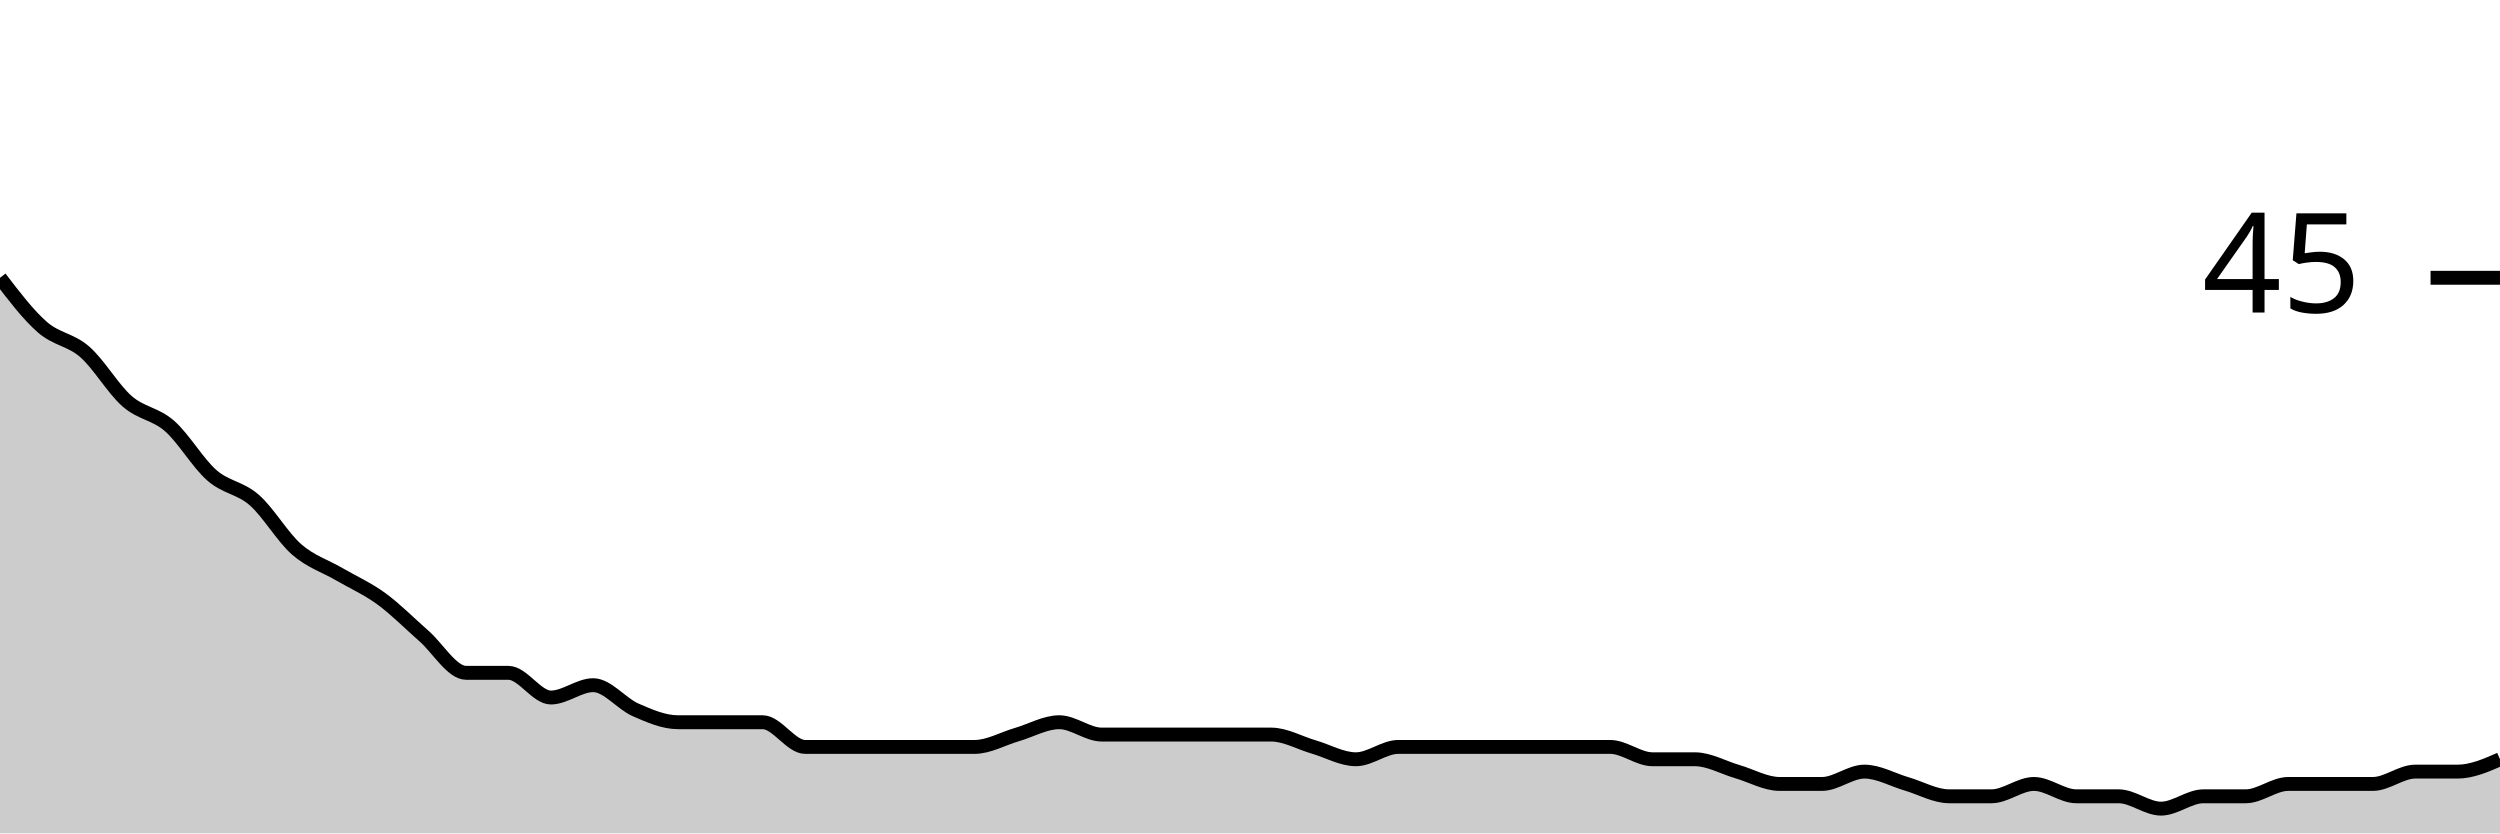
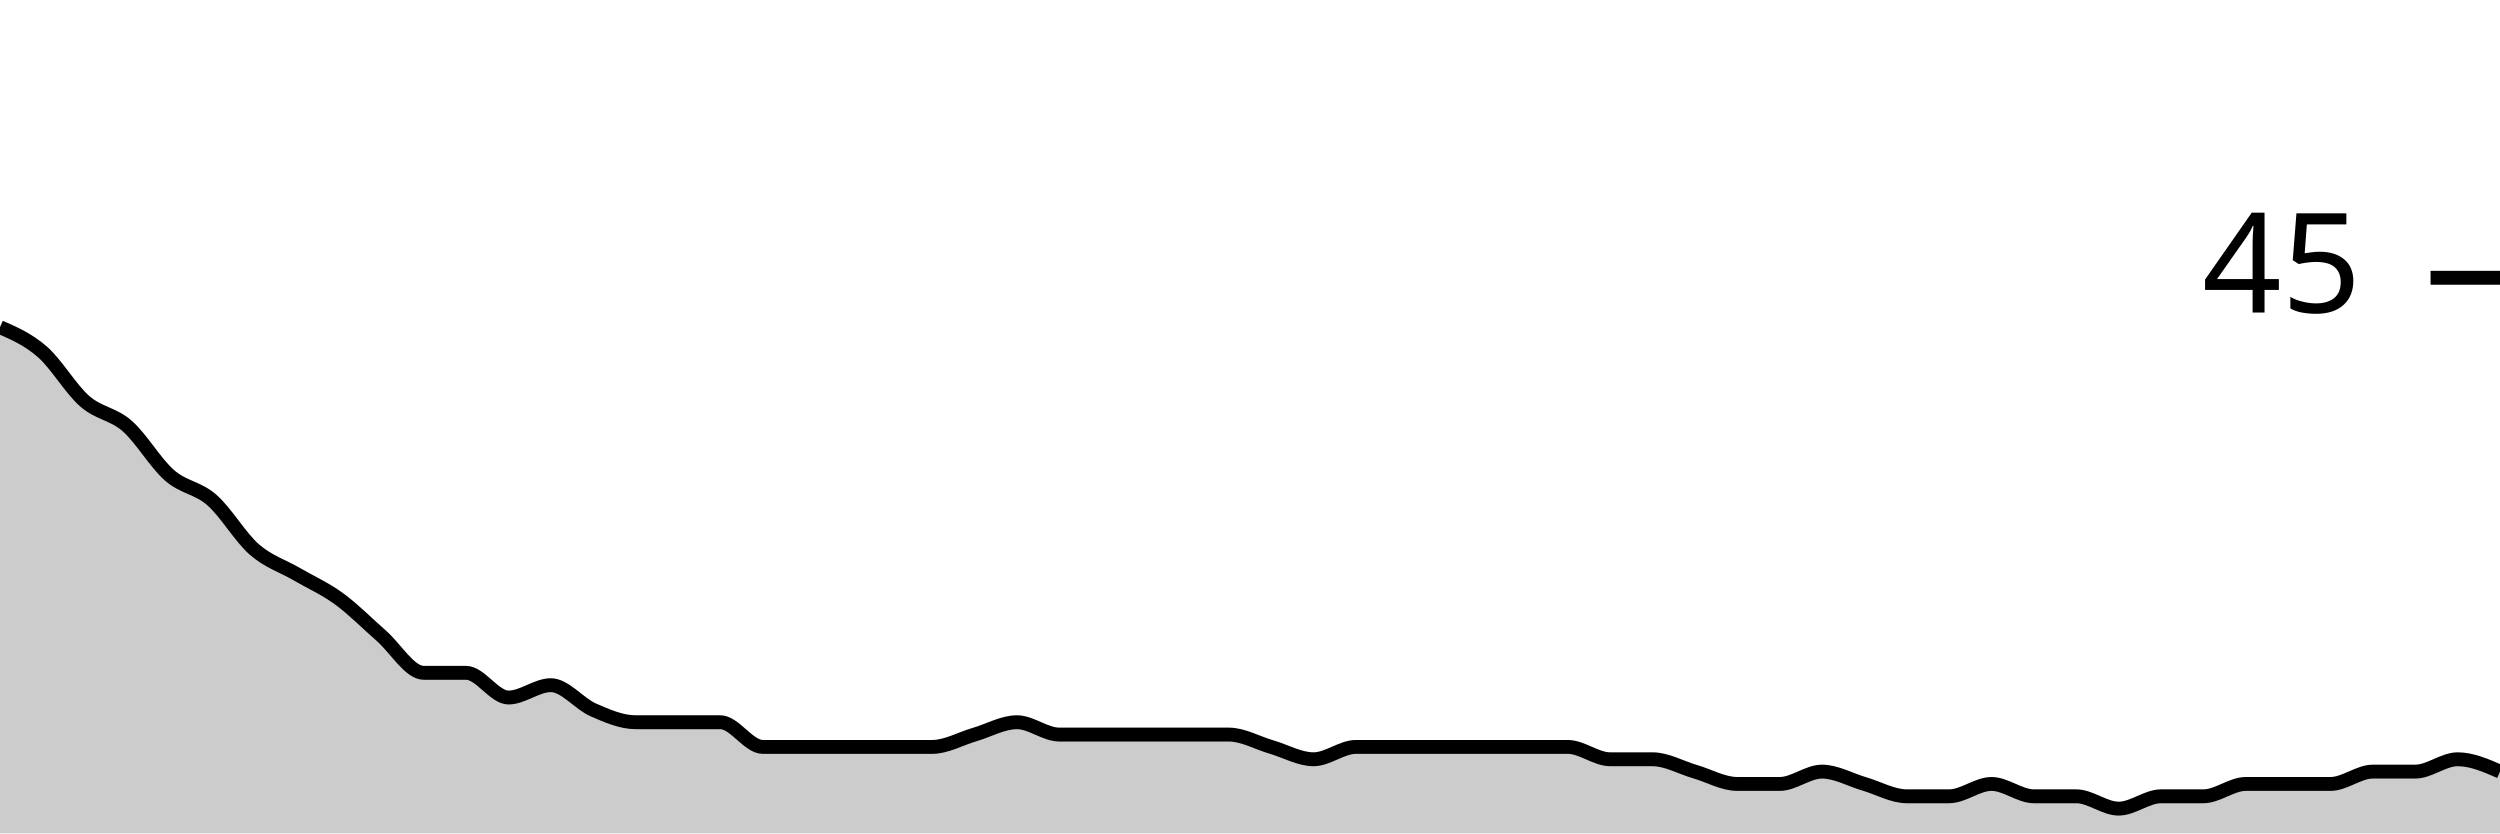
<svg xmlns="http://www.w3.org/2000/svg" viewBox="0 0 180 60">
  <g transform="translate(0,20)">
-     <path class="area" fill="rgba(0, 0, 0, 0.2)" d="M0,0C1.017,1.333,2.034,2.667,3.051,3.556C4.068,4.444,5.085,4.444,6.102,5.333C7.119,6.222,8.136,8,9.153,8.889C10.169,9.778,11.186,9.778,12.203,10.667C13.22,11.556,14.237,13.333,15.254,14.222C16.271,15.111,17.288,15.111,18.305,16C19.322,16.889,20.339,18.667,21.356,19.556C22.373,20.444,23.39,20.741,24.407,21.333C25.424,21.926,26.441,22.37,27.458,23.111C28.475,23.852,29.492,24.889,30.508,25.778C31.525,26.667,32.542,28.444,33.559,28.444C34.576,28.444,35.593,28.444,36.61,28.444C37.627,28.444,38.644,30.222,39.661,30.222C40.678,30.222,41.695,29.333,42.712,29.333C43.729,29.333,44.746,30.667,45.763,31.111C46.78,31.556,47.797,32,48.814,32C49.831,32,50.847,32,51.864,32C52.881,32,53.898,32,54.915,32C55.932,32,56.949,33.778,57.966,33.778C58.983,33.778,60,33.778,61.017,33.778C62.034,33.778,63.051,33.778,64.068,33.778C65.085,33.778,66.102,33.778,67.119,33.778C68.136,33.778,69.153,33.778,70.169,33.778C71.186,33.778,72.203,33.185,73.22,32.889C74.237,32.593,75.254,32,76.271,32C77.288,32,78.305,32.889,79.322,32.889C80.339,32.889,81.356,32.889,82.373,32.889C83.39,32.889,84.407,32.889,85.424,32.889C86.441,32.889,87.458,32.889,88.475,32.889C89.492,32.889,90.508,32.889,91.525,32.889C92.542,32.889,93.559,33.481,94.576,33.778C95.593,34.074,96.61,34.667,97.627,34.667C98.644,34.667,99.661,33.778,100.678,33.778C101.695,33.778,102.712,33.778,103.729,33.778C104.746,33.778,105.763,33.778,106.78,33.778C107.797,33.778,108.814,33.778,109.831,33.778C110.847,33.778,111.864,33.778,112.881,33.778C113.898,33.778,114.915,33.778,115.932,33.778C116.949,33.778,117.966,34.667,118.983,34.667C120,34.667,121.017,34.667,122.034,34.667C123.051,34.667,124.068,35.259,125.085,35.556C126.102,35.852,127.119,36.444,128.136,36.444C129.153,36.444,130.169,36.444,131.186,36.444C132.203,36.444,133.22,35.556,134.237,35.556C135.254,35.556,136.271,36.148,137.288,36.444C138.305,36.741,139.322,37.333,140.339,37.333C141.356,37.333,142.373,37.333,143.39,37.333C144.407,37.333,145.424,36.444,146.441,36.444C147.458,36.444,148.475,37.333,149.492,37.333C150.508,37.333,151.525,37.333,152.542,37.333C153.559,37.333,154.576,38.222,155.593,38.222C156.61,38.222,157.627,37.333,158.644,37.333C159.661,37.333,160.678,37.333,161.695,37.333C162.712,37.333,163.729,36.444,164.746,36.444C165.763,36.444,166.78,36.444,167.797,36.444C168.814,36.444,169.831,36.444,170.847,36.444C171.864,36.444,172.881,35.556,173.898,35.556C174.915,35.556,175.932,35.556,176.949,35.556C177.966,35.556,178.983,35.111,180,34.667L180,40C178.983,40,177.966,40,176.949,40C175.932,40,174.915,40,173.898,40C172.881,40,171.864,40,170.847,40C169.831,40,168.814,40,167.797,40C166.78,40,165.763,40,164.746,40C163.729,40,162.712,40,161.695,40C160.678,40,159.661,40,158.644,40C157.627,40,156.61,40,155.593,40C154.576,40,153.559,40,152.542,40C151.525,40,150.508,40,149.492,40C148.475,40,147.458,40,146.441,40C145.424,40,144.407,40,143.39,40C142.373,40,141.356,40,140.339,40C139.322,40,138.305,40,137.288,40C136.271,40,135.254,40,134.237,40C133.22,40,132.203,40,131.186,40C130.169,40,129.153,40,128.136,40C127.119,40,126.102,40,125.085,40C124.068,40,123.051,40,122.034,40C121.017,40,120,40,118.983,40C117.966,40,116.949,40,115.932,40C114.915,40,113.898,40,112.881,40C111.864,40,110.847,40,109.831,40C108.814,40,107.797,40,106.78,40C105.763,40,104.746,40,103.729,40C102.712,40,101.695,40,100.678,40C99.661,40,98.644,40,97.627,40C96.61,40,95.593,40,94.576,40C93.559,40,92.542,40,91.525,40C90.508,40,89.492,40,88.475,40C87.458,40,86.441,40,85.424,40C84.407,40,83.39,40,82.373,40C81.356,40,80.339,40,79.322,40C78.305,40,77.288,40,76.271,40C75.254,40,74.237,40,73.22,40C72.203,40,71.186,40,70.169,40C69.153,40,68.136,40,67.119,40C66.102,40,65.085,40,64.068,40C63.051,40,62.034,40,61.017,40C60,40,58.983,40,57.966,40C56.949,40,55.932,40,54.915,40C53.898,40,52.881,40,51.864,40C50.847,40,49.831,40,48.814,40C47.797,40,46.78,40,45.763,40C44.746,40,43.729,40,42.712,40C41.695,40,40.678,40,39.661,40C38.644,40,37.627,40,36.61,40C35.593,40,34.576,40,33.559,40C32.542,40,31.525,40,30.508,40C29.492,40,28.475,40,27.458,40C26.441,40,25.424,40,24.407,40C23.39,40,22.373,40,21.356,40C20.339,40,19.322,40,18.305,40C17.288,40,16.271,40,15.254,40C14.237,40,13.22,40,12.203,40C11.186,40,10.169,40,9.153,40C8.136,40,7.119,40,6.102,40C5.085,40,4.068,40,3.051,40C2.034,40,1.017,40,0,40Z" />
-     <path class="line" stroke="black" fill="none" d="M0,0C1.017,1.333,2.034,2.667,3.051,3.556C4.068,4.444,5.085,4.444,6.102,5.333C7.119,6.222,8.136,8,9.153,8.889C10.169,9.778,11.186,9.778,12.203,10.667C13.22,11.556,14.237,13.333,15.254,14.222C16.271,15.111,17.288,15.111,18.305,16C19.322,16.889,20.339,18.667,21.356,19.556C22.373,20.444,23.39,20.741,24.407,21.333C25.424,21.926,26.441,22.37,27.458,23.111C28.475,23.852,29.492,24.889,30.508,25.778C31.525,26.667,32.542,28.444,33.559,28.444C34.576,28.444,35.593,28.444,36.61,28.444C37.627,28.444,38.644,30.222,39.661,30.222C40.678,30.222,41.695,29.333,42.712,29.333C43.729,29.333,44.746,30.667,45.763,31.111C46.78,31.556,47.797,32,48.814,32C49.831,32,50.847,32,51.864,32C52.881,32,53.898,32,54.915,32C55.932,32,56.949,33.778,57.966,33.778C58.983,33.778,60,33.778,61.017,33.778C62.034,33.778,63.051,33.778,64.068,33.778C65.085,33.778,66.102,33.778,67.119,33.778C68.136,33.778,69.153,33.778,70.169,33.778C71.186,33.778,72.203,33.185,73.22,32.889C74.237,32.593,75.254,32,76.271,32C77.288,32,78.305,32.889,79.322,32.889C80.339,32.889,81.356,32.889,82.373,32.889C83.39,32.889,84.407,32.889,85.424,32.889C86.441,32.889,87.458,32.889,88.475,32.889C89.492,32.889,90.508,32.889,91.525,32.889C92.542,32.889,93.559,33.481,94.576,33.778C95.593,34.074,96.61,34.667,97.627,34.667C98.644,34.667,99.661,33.778,100.678,33.778C101.695,33.778,102.712,33.778,103.729,33.778C104.746,33.778,105.763,33.778,106.78,33.778C107.797,33.778,108.814,33.778,109.831,33.778C110.847,33.778,111.864,33.778,112.881,33.778C113.898,33.778,114.915,33.778,115.932,33.778C116.949,33.778,117.966,34.667,118.983,34.667C120,34.667,121.017,34.667,122.034,34.667C123.051,34.667,124.068,35.259,125.085,35.556C126.102,35.852,127.119,36.444,128.136,36.444C129.153,36.444,130.169,36.444,131.186,36.444C132.203,36.444,133.22,35.556,134.237,35.556C135.254,35.556,136.271,36.148,137.288,36.444C138.305,36.741,139.322,37.333,140.339,37.333C141.356,37.333,142.373,37.333,143.39,37.333C144.407,37.333,145.424,36.444,146.441,36.444C147.458,36.444,148.475,37.333,149.492,37.333C150.508,37.333,151.525,37.333,152.542,37.333C153.559,37.333,154.576,38.222,155.593,38.222C156.61,38.222,157.627,37.333,158.644,37.333C159.661,37.333,160.678,37.333,161.695,37.333C162.712,37.333,163.729,36.444,164.746,36.444C165.763,36.444,166.78,36.444,167.797,36.444C168.814,36.444,169.831,36.444,170.847,36.444C171.864,36.444,172.881,35.556,173.898,35.556C174.915,35.556,175.932,35.556,176.949,35.556C177.966,35.556,178.983,35.111,180,34.667" />
+     <path class="area" fill="rgba(0, 0, 0, 0.2)" d="M0,3.556C1.017,4,2.034,4.444,3.051,5.333C4.068,6.222,5.085,8,6.102,8.889C7.119,9.778,8.136,9.778,9.153,10.667C10.169,11.556,11.186,13.333,12.203,14.222C13.22,15.111,14.237,15.111,15.254,16C16.271,16.889,17.288,18.667,18.305,19.556C19.322,20.444,20.339,20.741,21.356,21.333C22.373,21.926,23.39,22.37,24.407,23.111C25.424,23.852,26.441,24.889,27.458,25.778C28.475,26.667,29.492,28.444,30.508,28.444C31.525,28.444,32.542,28.444,33.559,28.444C34.576,28.444,35.593,30.222,36.61,30.222C37.627,30.222,38.644,29.333,39.661,29.333C40.678,29.333,41.695,30.667,42.712,31.111C43.729,31.556,44.746,32,45.763,32C46.78,32,47.797,32,48.814,32C49.831,32,50.847,32,51.864,32C52.881,32,53.898,33.778,54.915,33.778C55.932,33.778,56.949,33.778,57.966,33.778C58.983,33.778,60,33.778,61.017,33.778C62.034,33.778,63.051,33.778,64.068,33.778C65.085,33.778,66.102,33.778,67.119,33.778C68.136,33.778,69.153,33.185,70.169,32.889C71.186,32.593,72.203,32,73.22,32C74.237,32,75.254,32.889,76.271,32.889C77.288,32.889,78.305,32.889,79.322,32.889C80.339,32.889,81.356,32.889,82.373,32.889C83.39,32.889,84.407,32.889,85.424,32.889C86.441,32.889,87.458,32.889,88.475,32.889C89.492,32.889,90.508,33.481,91.525,33.778C92.542,34.074,93.559,34.667,94.576,34.667C95.593,34.667,96.61,33.778,97.627,33.778C98.644,33.778,99.661,33.778,100.678,33.778C101.695,33.778,102.712,33.778,103.729,33.778C104.746,33.778,105.763,33.778,106.78,33.778C107.797,33.778,108.814,33.778,109.831,33.778C110.847,33.778,111.864,33.778,112.881,33.778C113.898,33.778,114.915,34.667,115.932,34.667C116.949,34.667,117.966,34.667,118.983,34.667C120,34.667,121.017,35.259,122.034,35.556C123.051,35.852,124.068,36.444,125.085,36.444C126.102,36.444,127.119,36.444,128.136,36.444C129.153,36.444,130.169,35.556,131.186,35.556C132.203,35.556,133.22,36.148,134.237,36.444C135.254,36.741,136.271,37.333,137.288,37.333C138.305,37.333,139.322,37.333,140.339,37.333C141.356,37.333,142.373,36.444,143.39,36.444C144.407,36.444,145.424,37.333,146.441,37.333C147.458,37.333,148.475,37.333,149.492,37.333C150.508,37.333,151.525,38.222,152.542,38.222C153.559,38.222,154.576,37.333,155.593,37.333C156.61,37.333,157.627,37.333,158.644,37.333C159.661,37.333,160.678,36.444,161.695,36.444C162.712,36.444,163.729,36.444,164.746,36.444C165.763,36.444,166.78,36.444,167.797,36.444C168.814,36.444,169.831,35.556,170.847,35.556C171.864,35.556,172.881,35.556,173.898,35.556C174.915,35.556,175.932,34.667,176.949,34.667C177.966,34.667,178.983,35.111,180,35.556L180,40C178.983,40,177.966,40,176.949,40C175.932,40,174.915,40,173.898,40C172.881,40,171.864,40,170.847,40C169.831,40,168.814,40,167.797,40C166.78,40,165.763,40,164.746,40C163.729,40,162.712,40,161.695,40C160.678,40,159.661,40,158.644,40C157.627,40,156.61,40,155.593,40C154.576,40,153.559,40,152.542,40C151.525,40,150.508,40,149.492,40C148.475,40,147.458,40,146.441,40C145.424,40,144.407,40,143.39,40C142.373,40,141.356,40,140.339,40C139.322,40,138.305,40,137.288,40C136.271,40,135.254,40,134.237,40C133.22,40,132.203,40,131.186,40C130.169,40,129.153,40,128.136,40C127.119,40,126.102,40,125.085,40C124.068,40,123.051,40,122.034,40C121.017,40,120,40,118.983,40C117.966,40,116.949,40,115.932,40C114.915,40,113.898,40,112.881,40C111.864,40,110.847,40,109.831,40C108.814,40,107.797,40,106.78,40C105.763,40,104.746,40,103.729,40C102.712,40,101.695,40,100.678,40C99.661,40,98.644,40,97.627,40C96.61,40,95.593,40,94.576,40C93.559,40,92.542,40,91.525,40C90.508,40,89.492,40,88.475,40C87.458,40,86.441,40,85.424,40C84.407,40,83.39,40,82.373,40C81.356,40,80.339,40,79.322,40C78.305,40,77.288,40,76.271,40C75.254,40,74.237,40,73.22,40C72.203,40,71.186,40,70.169,40C69.153,40,68.136,40,67.119,40C66.102,40,65.085,40,64.068,40C63.051,40,62.034,40,61.017,40C60,40,58.983,40,57.966,40C56.949,40,55.932,40,54.915,40C53.898,40,52.881,40,51.864,40C50.847,40,49.831,40,48.814,40C47.797,40,46.78,40,45.763,40C44.746,40,43.729,40,42.712,40C41.695,40,40.678,40,39.661,40C38.644,40,37.627,40,36.61,40C35.593,40,34.576,40,33.559,40C32.542,40,31.525,40,30.508,40C29.492,40,28.475,40,27.458,40C26.441,40,25.424,40,24.407,40C23.39,40,22.373,40,21.356,40C20.339,40,19.322,40,18.305,40C17.288,40,16.271,40,15.254,40C14.237,40,13.22,40,12.203,40C11.186,40,10.169,40,9.153,40C8.136,40,7.119,40,6.102,40C5.085,40,4.068,40,3.051,40C2.034,40,1.017,40,0,40Z" />
+     <path class="line" stroke="black" fill="none" d="M0,3.556C1.017,4,2.034,4.444,3.051,5.333C4.068,6.222,5.085,8,6.102,8.889C7.119,9.778,8.136,9.778,9.153,10.667C10.169,11.556,11.186,13.333,12.203,14.222C13.22,15.111,14.237,15.111,15.254,16C16.271,16.889,17.288,18.667,18.305,19.556C19.322,20.444,20.339,20.741,21.356,21.333C22.373,21.926,23.39,22.37,24.407,23.111C25.424,23.852,26.441,24.889,27.458,25.778C28.475,26.667,29.492,28.444,30.508,28.444C31.525,28.444,32.542,28.444,33.559,28.444C34.576,28.444,35.593,30.222,36.61,30.222C37.627,30.222,38.644,29.333,39.661,29.333C40.678,29.333,41.695,30.667,42.712,31.111C43.729,31.556,44.746,32,45.763,32C46.78,32,47.797,32,48.814,32C49.831,32,50.847,32,51.864,32C52.881,32,53.898,33.778,54.915,33.778C55.932,33.778,56.949,33.778,57.966,33.778C58.983,33.778,60,33.778,61.017,33.778C62.034,33.778,63.051,33.778,64.068,33.778C65.085,33.778,66.102,33.778,67.119,33.778C68.136,33.778,69.153,33.185,70.169,32.889C71.186,32.593,72.203,32,73.22,32C74.237,32,75.254,32.889,76.271,32.889C77.288,32.889,78.305,32.889,79.322,32.889C80.339,32.889,81.356,32.889,82.373,32.889C83.39,32.889,84.407,32.889,85.424,32.889C86.441,32.889,87.458,32.889,88.475,32.889C89.492,32.889,90.508,33.481,91.525,33.778C92.542,34.074,93.559,34.667,94.576,34.667C95.593,34.667,96.61,33.778,97.627,33.778C98.644,33.778,99.661,33.778,100.678,33.778C101.695,33.778,102.712,33.778,103.729,33.778C104.746,33.778,105.763,33.778,106.78,33.778C107.797,33.778,108.814,33.778,109.831,33.778C110.847,33.778,111.864,33.778,112.881,33.778C113.898,33.778,114.915,34.667,115.932,34.667C116.949,34.667,117.966,34.667,118.983,34.667C120,34.667,121.017,35.259,122.034,35.556C123.051,35.852,124.068,36.444,125.085,36.444C126.102,36.444,127.119,36.444,128.136,36.444C129.153,36.444,130.169,35.556,131.186,35.556C132.203,35.556,133.22,36.148,134.237,36.444C135.254,36.741,136.271,37.333,137.288,37.333C138.305,37.333,139.322,37.333,140.339,37.333C141.356,37.333,142.373,36.444,143.39,36.444C144.407,36.444,145.424,37.333,146.441,37.333C147.458,37.333,148.475,37.333,149.492,37.333C150.508,37.333,151.525,38.222,152.542,38.222C153.559,38.222,154.576,37.333,155.593,37.333C156.61,37.333,157.627,37.333,158.644,37.333C159.661,37.333,160.678,36.444,161.695,36.444C162.712,36.444,163.729,36.444,164.746,36.444C165.763,36.444,166.78,36.444,167.797,36.444C168.814,36.444,169.831,35.556,170.847,35.556C171.864,35.556,172.881,35.556,173.898,35.556C174.915,35.556,175.932,34.667,176.949,34.667C177.966,34.667,178.983,35.111,180,35.556" />
    <path class="axis-ceiling" stroke-width="1" stroke="black" fill="none" d="M175,0L180,0" />
    <text class="axis-ceiling-label" font-family="sans-serif" text-anchor="end" font-size="10px" x="170" y="2.5">45</text>
  </g>
</svg>
